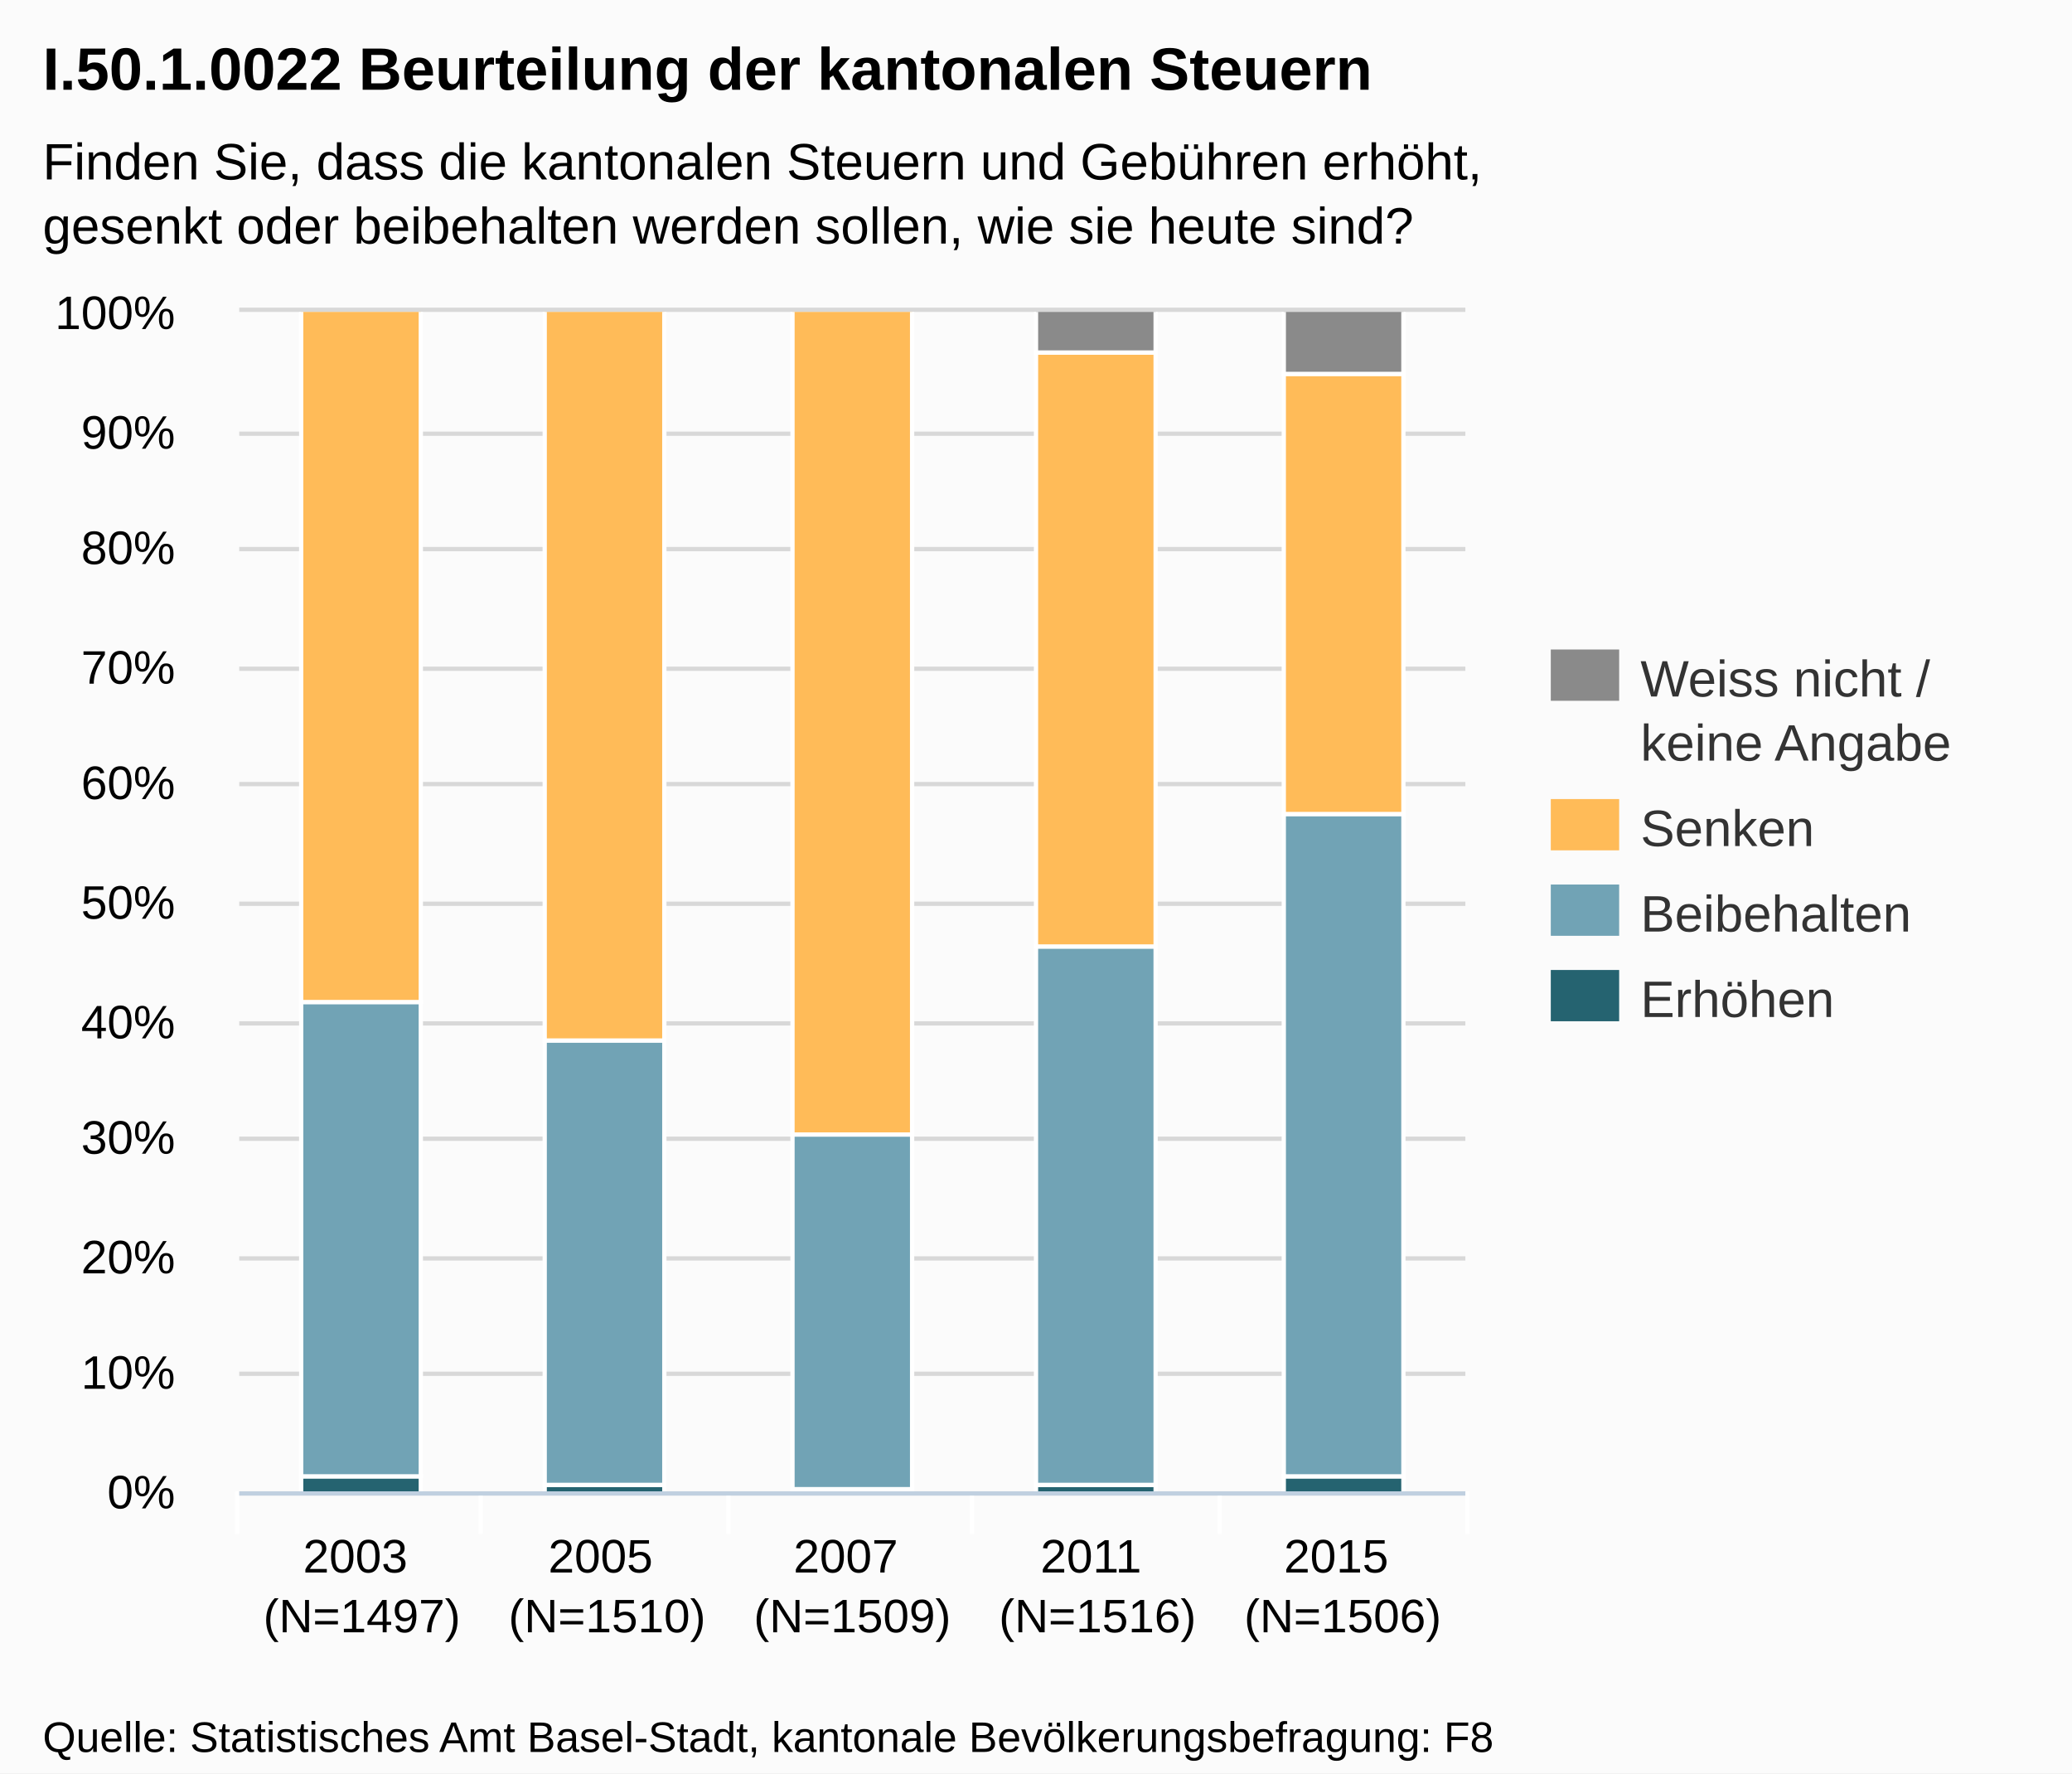
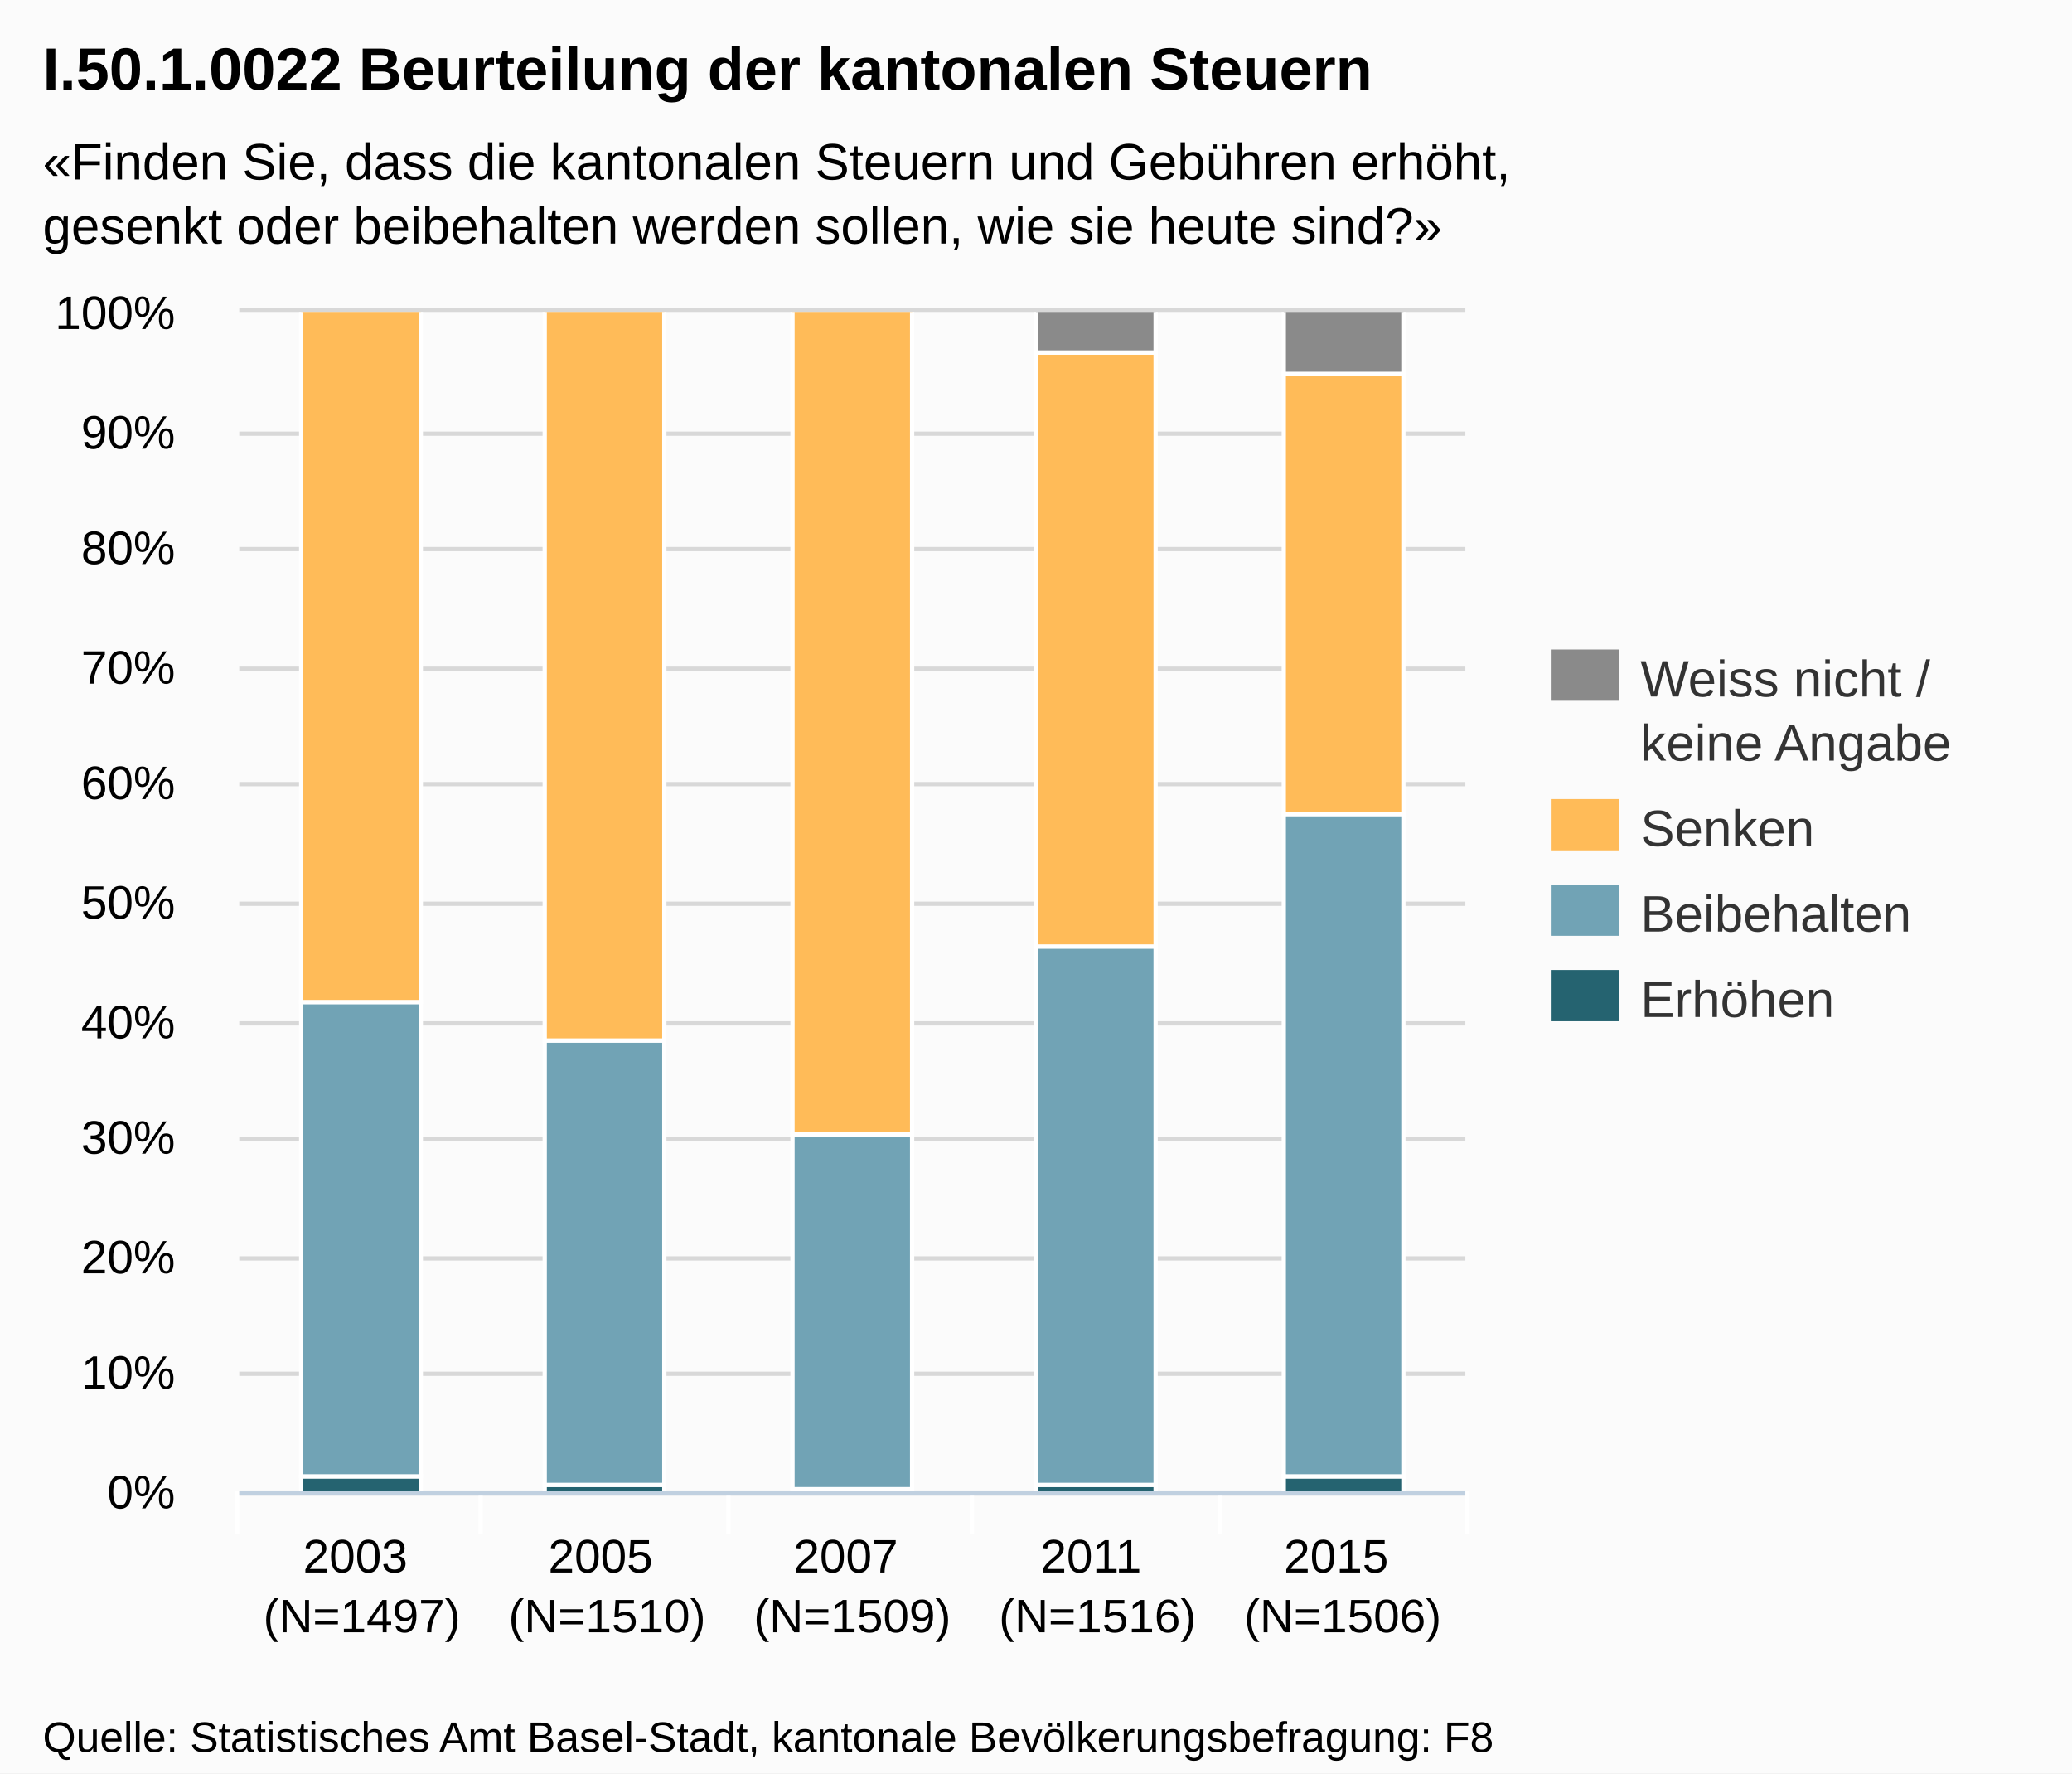
<svg xmlns="http://www.w3.org/2000/svg" version="1.1" style="font-family:Arial;font-size:12px;" width="485" height="415">
  <defs>
    <clipPath id="highcharts-1">
      <rect x="0" y="0" width="287" height="276" />
    </clipPath>
  </defs>
  <rect x="0" y="0" width="485" height="415" fill="#fbfbfb" class=" highcharts-background" />
  <g class="highcharts-grid" />
  <g class="highcharts-grid">
    <path fill="none" d="M 56 349.5 L 343 349.5" stroke="#D8D8D8" stroke-width="1" opacity="1" />
    <path fill="none" d="M 56 321.5 L 343 321.5" stroke="#D8D8D8" stroke-width="1" opacity="1" />
    <path fill="none" d="M 56 294.5 L 343 294.5" stroke="#D8D8D8" stroke-width="1" opacity="1" />
    <path fill="none" d="M 56 266.5 L 343 266.5" stroke="#D8D8D8" stroke-width="1" opacity="1" />
    <path fill="none" d="M 56 239.5 L 343 239.5" stroke="#D8D8D8" stroke-width="1" opacity="1" />
    <path fill="none" d="M 56 211.5 L 343 211.5" stroke="#D8D8D8" stroke-width="1" opacity="1" />
    <path fill="none" d="M 56 183.5 L 343 183.5" stroke="#D8D8D8" stroke-width="1" opacity="1" />
    <path fill="none" d="M 56 156.5 L 343 156.5" stroke="#D8D8D8" stroke-width="1" opacity="1" />
    <path fill="none" d="M 56 128.5 L 343 128.5" stroke="#D8D8D8" stroke-width="1" opacity="1" />
    <path fill="none" d="M 56 101.5 L 343 101.5" stroke="#D8D8D8" stroke-width="1" opacity="1" />
    <path fill="none" d="M 56 72.5 L 343 72.5" stroke="#D8D8D8" stroke-width="1" opacity="1" />
  </g>
  <g class="highcharts-axis">
    <path fill="none" d="M 112.5 349 L 112.5 359" stroke="#FFFFFF" stroke-width="1" opacity="1" />
    <path fill="none" d="M 170.5 349 L 170.5 359" stroke="#FFFFFF" stroke-width="1" opacity="1" />
    <path fill="none" d="M 227.5 349 L 227.5 359" stroke="#FFFFFF" stroke-width="1" opacity="1" />
    <path fill="none" d="M 285.5 349 L 285.5 359" stroke="#FFFFFF" stroke-width="1" opacity="1" />
    <path fill="none" d="M 343.5 349 L 343.5 359" stroke="#FFFFFF" stroke-width="1" opacity="1" />
    <path fill="none" d="M 55.5 349 L 55.5 359" stroke="#FFFFFF" stroke-width="1" opacity="1" />
    <path fill="none" d="M 56 349.5 L 343 349.5" stroke="#C0D0E0" stroke-width="1" />
  </g>
  <g class="highcharts-axis" />
  <g class="highcharts-series-group">
    <g class="highcharts-series highcharts-series-0 highcharts-tracker" transform="translate(56,73) scale(1 1)" style="" clip-path="url(#highcharts-1)">
      <rect x="14.5" y="272.5" width="28" height="4" stroke="#FFFFFF" stroke-width="1" fill="#256370" rx="0" ry="0" />
      <rect x="71.5" y="274.5" width="28" height="2" stroke="#FFFFFF" stroke-width="1" fill="#256370" rx="0" ry="0" />
      <rect x="129.5" y="275.5" width="28" height="1" stroke="#FFFFFF" stroke-width="1" fill="#256370" rx="0" ry="0" />
      <rect x="186.5" y="274.5" width="28" height="2" stroke="#FFFFFF" stroke-width="1" fill="#256370" rx="0" ry="0" />
      <rect x="244.5" y="272.5" width="28" height="4" stroke="#FFFFFF" stroke-width="1" fill="#256370" rx="0" ry="0" />
    </g>
    <g class="highcharts-markers highcharts-series-0" transform="translate(56,73) scale(1 1)" clip-path="none" />
    <g class="highcharts-series highcharts-series-1 highcharts-tracker" transform="translate(56,73) scale(1 1)" style="" clip-path="url(#highcharts-1)">
      <rect x="14.5" y="161.5" width="28" height="111" stroke="#FFFFFF" stroke-width="1" fill="#71A3B5" rx="0" ry="0" />
      <rect x="71.5" y="170.5" width="28" height="104" stroke="#FFFFFF" stroke-width="1" fill="#71A3B5" rx="0" ry="0" />
      <rect x="129.5" y="192.5" width="28" height="83" stroke="#FFFFFF" stroke-width="1" fill="#71A3B5" rx="0" ry="0" />
      <rect x="186.5" y="148.5" width="28" height="126" stroke="#FFFFFF" stroke-width="1" fill="#71A3B5" rx="0" ry="0" />
      <rect x="244.5" y="117.5" width="28" height="155" stroke="#FFFFFF" stroke-width="1" fill="#71A3B5" rx="0" ry="0" />
    </g>
    <g class="highcharts-markers highcharts-series-1" transform="translate(56,73) scale(1 1)" clip-path="none" />
    <g class="highcharts-series highcharts-series-2 highcharts-tracker" transform="translate(56,73) scale(1 1)" style="" clip-path="url(#highcharts-1)">
      <rect x="14.5" y="-0.5" width="28" height="162" stroke="#FFFFFF" stroke-width="1" fill="#FFBB58" rx="0" ry="0" />
      <rect x="71.5" y="-0.5" width="28" height="171" stroke="#FFFFFF" stroke-width="1" fill="#FFBB58" rx="0" ry="0" />
      <rect x="129.5" y="-0.5" width="28" height="193" stroke="#FFFFFF" stroke-width="1" fill="#FFBB58" rx="0" ry="0" />
      <rect x="186.5" y="9.5" width="28" height="139" stroke="#FFFFFF" stroke-width="1" fill="#FFBB58" rx="0" ry="0" />
      <rect x="244.5" y="14.5" width="28" height="103" stroke="#FFFFFF" stroke-width="1" fill="#FFBB58" rx="0" ry="0" />
    </g>
    <g class="highcharts-markers highcharts-series-2" transform="translate(56,73) scale(1 1)" clip-path="none" />
    <g class="highcharts-series highcharts-series-3 highcharts-tracker" transform="translate(56,73) scale(1 1)" style="" clip-path="url(#highcharts-1)">
      <rect x="14.5" y="0.5" width="28" height="0" stroke="#FFFFFF" stroke-width="1" fill="#8A8A8A" rx="0" ry="0" />
      <rect x="71.5" y="0.5" width="28" height="0" stroke="#FFFFFF" stroke-width="1" fill="#8A8A8A" rx="0" ry="0" />
      <rect x="129.5" y="0.5" width="28" height="0" stroke="#FFFFFF" stroke-width="1" fill="#8A8A8A" rx="0" ry="0" />
      <rect x="186.5" y="-0.5" width="28" height="10" stroke="#FFFFFF" stroke-width="1" fill="#8A8A8A" rx="0" ry="0" />
      <rect x="244.5" y="-0.5" width="28" height="15" stroke="#FFFFFF" stroke-width="1" fill="#8A8A8A" rx="0" ry="0" />
    </g>
    <g class="highcharts-markers highcharts-series-3" transform="translate(56,73) scale(1 1)" clip-path="none" />
  </g>
  <text x="10" text-anchor="start" class="highcharts-title" style="color:#000000;font-size:14px;font-weight:bold;fill:#000000;width:421px;" y="21">
    <tspan>I.50.1.0022 Beurteilung der kantonalen Steuern</tspan>
  </text>
  <text x="10" text-anchor="start" class="highcharts-subtitle" style="color:#000000;font-size:12px;fill:#000000;width:421px;" y="42">
-     <tspan>Finden Sie, dass die kantonalen Steuern und Gebühren erhöht,</tspan>
-     <tspan dy="15" x="10">gesenkt oder beibehalten werden sollen, wie sie heute sind?</tspan>
+     <tspan>«Finden Sie, dass die kantonalen Steuern und Gebühren erhöht,</tspan>
+     <tspan dy="15" x="10">gesenkt oder beibehalten werden sollen, wie sie heute sind?»</tspan>
  </text>
  <g class="highcharts-legend" transform="translate(355,145)">
    <g>
      <g>
        <g class="highcharts-legend-item" transform="translate(8,3)">
          <text x="21" style="color:#333333;font-size:12px;font-weight:normal;cursor:pointer;fill:#333333;" text-anchor="start" y="15">
            <tspan>Weiss nicht /</tspan>
            <tspan x="21" dy="15">keine Angabe</tspan>
          </text>
          <rect x="0" y="4" width="16" height="12" fill="#8A8A8A" />
        </g>
        <g class="highcharts-legend-item" transform="translate(8,38)">
          <text x="21" y="15" style="color:#333333;font-size:12px;font-weight:normal;cursor:pointer;fill:#333333;" text-anchor="start">Senken</text>
          <rect x="0" y="4" width="16" height="12" fill="#FFBB58" />
        </g>
        <g class="highcharts-legend-item" transform="translate(8,58)">
          <text x="21" y="15" style="color:#333333;font-size:12px;font-weight:normal;cursor:pointer;fill:#333333;" text-anchor="start">Beibehalten</text>
          <rect x="0" y="4" width="16" height="12" fill="#71A3B5" />
        </g>
        <g class="highcharts-legend-item" transform="translate(8,78)">
          <text x="21" y="15" style="color:#333333;font-size:12px;font-weight:normal;cursor:pointer;fill:#333333;" text-anchor="start">Erhöhen</text>
          <rect x="0" y="4" width="16" height="12" fill="#256370" />
        </g>
      </g>
    </g>
  </g>
  <g class="highcharts-axis-labels highcharts-xaxis-labels">
    <text x="84.7" style="color:#000000;cursor:default;font-size:11px;fill:#000000;" text-anchor="middle" transform="translate(0,0)" y="368" opacity="1">
      <tspan>2003</tspan>
      <tspan x="84.7" dy="14">(N=1497)</tspan>
    </text>
    <text x="142.1" style="color:#000000;cursor:default;font-size:11px;fill:#000000;" text-anchor="middle" transform="translate(0,0)" y="368" opacity="1">
      <tspan>2005</tspan>
      <tspan x="142.1" dy="14">(N=1510)</tspan>
    </text>
    <text x="199.5" style="color:#000000;cursor:default;font-size:11px;fill:#000000;" text-anchor="middle" transform="translate(0,0)" y="368" opacity="1">
      <tspan>2007</tspan>
      <tspan x="199.5" dy="14">(N=1509)</tspan>
    </text>
    <text x="256.9" style="color:#000000;cursor:default;font-size:11px;fill:#000000;" text-anchor="middle" transform="translate(0,0)" y="368" opacity="1">
      <tspan>2011</tspan>
      <tspan x="256.9" dy="14">(N=1516)</tspan>
    </text>
    <text x="314.3" style="color:#000000;cursor:default;font-size:11px;fill:#000000;" text-anchor="middle" transform="translate(0,0)" y="368" opacity="1">
      <tspan>2015</tspan>
      <tspan x="314.3" dy="14">(N=1506)</tspan>
    </text>
  </g>
  <g class="highcharts-axis-labels highcharts-yaxis-labels">
    <text x="41" style="color:#000000;cursor:default;font-size:11px;fill:#000000;width:150px;text-overflow:clip;" text-anchor="end" transform="translate(0,0)" y="353" opacity="1">
      <tspan>0%</tspan>
    </text>
    <text x="41" style="color:#000000;cursor:default;font-size:11px;fill:#000000;width:150px;text-overflow:clip;" text-anchor="end" transform="translate(0,0)" y="325" opacity="1">
      <tspan>10%</tspan>
    </text>
    <text x="41" style="color:#000000;cursor:default;font-size:11px;fill:#000000;width:150px;text-overflow:clip;" text-anchor="end" transform="translate(0,0)" y="298" opacity="1">
      <tspan>20%</tspan>
    </text>
    <text x="41" style="color:#000000;cursor:default;font-size:11px;fill:#000000;width:150px;text-overflow:clip;" text-anchor="end" transform="translate(0,0)" y="270" opacity="1">
      <tspan>30%</tspan>
    </text>
    <text x="41" style="color:#000000;cursor:default;font-size:11px;fill:#000000;width:150px;text-overflow:clip;" text-anchor="end" transform="translate(0,0)" y="243" opacity="1">
      <tspan>40%</tspan>
    </text>
    <text x="41" style="color:#000000;cursor:default;font-size:11px;fill:#000000;width:150px;text-overflow:clip;" text-anchor="end" transform="translate(0,0)" y="215" opacity="1">
      <tspan>50%</tspan>
    </text>
    <text x="41" style="color:#000000;cursor:default;font-size:11px;fill:#000000;width:150px;text-overflow:clip;" text-anchor="end" transform="translate(0,0)" y="187" opacity="1">
      <tspan>60%</tspan>
    </text>
    <text x="41" style="color:#000000;cursor:default;font-size:11px;fill:#000000;width:150px;text-overflow:clip;" text-anchor="end" transform="translate(0,0)" y="160" opacity="1">
      <tspan>70%</tspan>
    </text>
    <text x="41" style="color:#000000;cursor:default;font-size:11px;fill:#000000;width:150px;text-overflow:clip;" text-anchor="end" transform="translate(0,0)" y="132" opacity="1">
      <tspan>80%</tspan>
    </text>
    <text x="41" style="color:#000000;cursor:default;font-size:11px;fill:#000000;width:150px;text-overflow:clip;" text-anchor="end" transform="translate(0,0)" y="105" opacity="1">
      <tspan>90%</tspan>
    </text>
    <text x="41" style="color:#000000;cursor:default;font-size:11px;fill:#000000;width:150px;text-overflow:clip;" text-anchor="end" transform="translate(0,0)" y="77" opacity="1">
      <tspan>100%</tspan>
    </text>
  </g>
  <g class="highcharts-tooltip" style="cursor:default;padding:0;pointer-events:none;white-space:nowrap;" transform="translate(0,-9000000000)">
    <path fill="none" d="M 3.5 0.5 L 13.5 0.5 C 16.5 0.5 16.5 0.5 16.5 3.5 L 16.5 13.5 C 16.5 16.5 16.5 16.5 13.5 16.5 L 3.5 16.5 C 0.5 16.5 0.5 16.5 0.5 13.5 L 0.5 3.5 C 0.5 0.5 0.5 0.5 3.5 0.5" isShadow="true" stroke="black" stroke-width="5" transform="translate(1, 1)" opacity="0.05" />
    <path fill="none" d="M 3.5 0.5 L 13.5 0.5 C 16.5 0.5 16.5 0.5 16.5 3.5 L 16.5 13.5 C 16.5 16.5 16.5 16.5 13.5 16.5 L 3.5 16.5 C 0.5 16.5 0.5 16.5 0.5 13.5 L 0.5 3.5 C 0.5 0.5 0.5 0.5 3.5 0.5" isShadow="true" stroke="black" stroke-width="3" transform="translate(1, 1)" opacity="0.1" />
    <path fill="none" d="M 3.5 0.5 L 13.5 0.5 C 16.5 0.5 16.5 0.5 16.5 3.5 L 16.5 13.5 C 16.5 16.5 16.5 16.5 13.5 16.5 L 3.5 16.5 C 0.5 16.5 0.5 16.5 0.5 13.5 L 0.5 3.5 C 0.5 0.5 0.5 0.5 3.5 0.5" isShadow="true" stroke="black" stroke-width="1" transform="translate(1, 1)" opacity="0.15" />
    <path fill="rgba(249, 249, 249, .85)" d="M 3.5 0.5 L 13.5 0.5 C 16.5 0.5 16.5 0.5 16.5 3.5 L 16.5 13.5 C 16.5 16.5 16.5 16.5 13.5 16.5 L 3.5 16.5 C 0.5 16.5 0.5 16.5 0.5 13.5 L 0.5 3.5 C 0.5 0.5 0.5 0.5 3.5 0.5" />
    <text x="8" style="font-size:12px;color:#333333;fill:#333333;" y="20" />
  </g>
  <text x="10" text-anchor="start" style="cursor:default;color:#000000;font-size:10px;fill:#000000;" y="410">
    <tspan>Quelle: Statistisches Amt Basel-Stadt, kantonale Bevölkerungsbefragung: F8</tspan>
  </text>
</svg>
